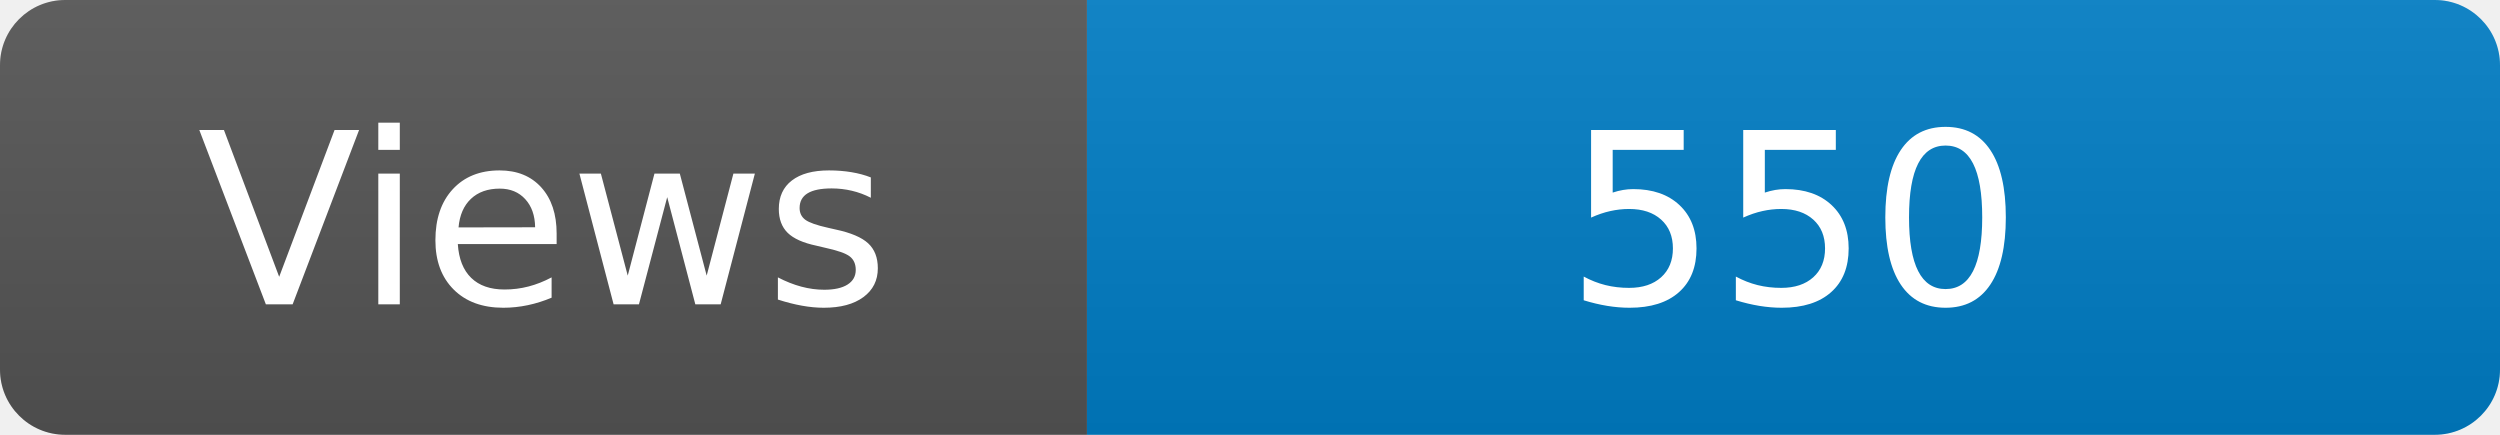
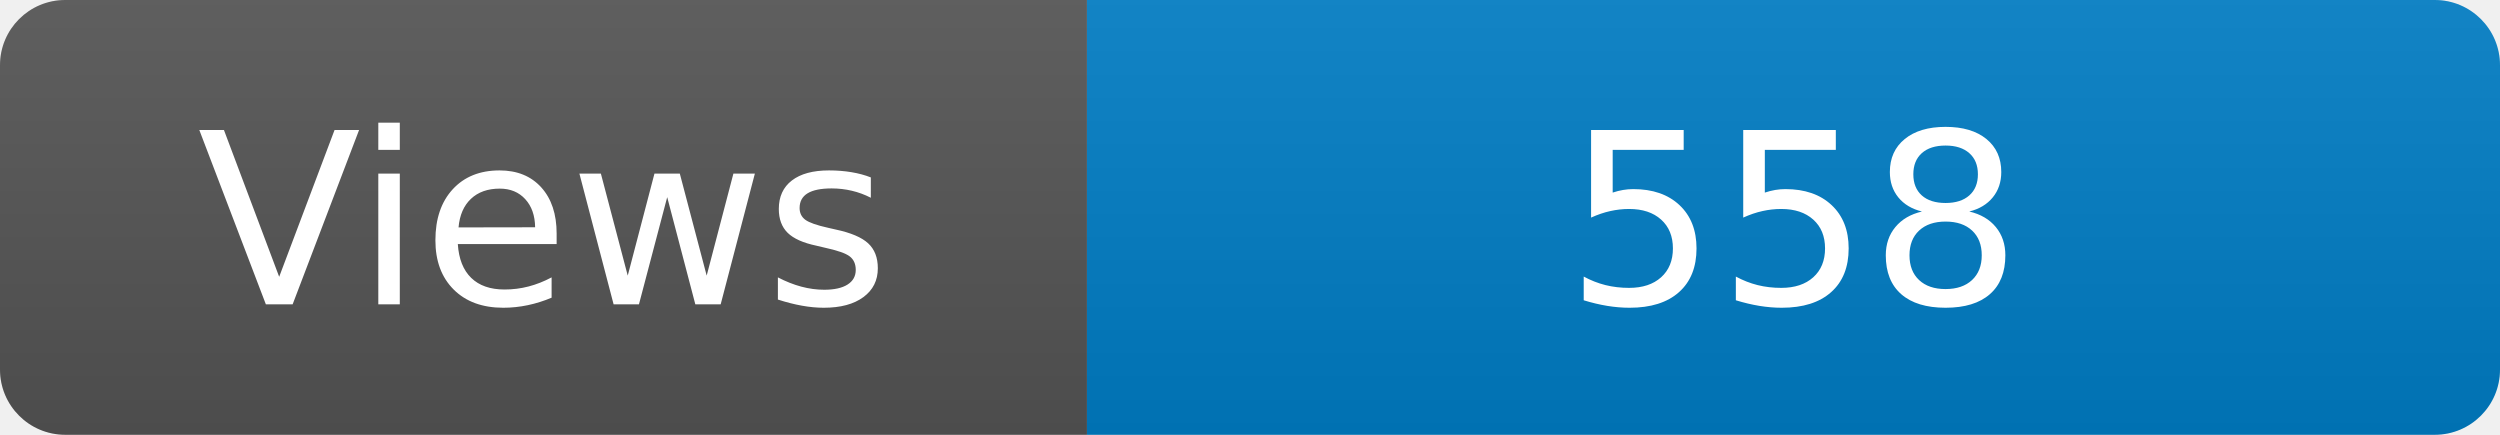
<svg xmlns="http://www.w3.org/2000/svg" width="115" height="20" role="img" aria-label="Maintained?: yes">
  <linearGradient id="s" x2="0" y2="100%">
    <stop offset="0" stop-color="#bbb" stop-opacity=".1" />
    <stop offset="1" stop-opacity=".1" />
  </linearGradient>
  <clipPath id="r">
    <rect width="115" height="20" rx="3" fill="#fff" />
  </clipPath>
  <g clip-path="url(#r)">
    <rect width="50" height="20" fill="#555" />
    <rect x="50" width="160" height="20" fill="#007ec6" />
    <rect width="115" height="20" fill="url(#s)" />
  </g>
  <g fill="#fff" text-anchor="middle" font-family="Verdana,Geneva,DejaVu Sans,sans-serif" font-size="110">
    <text x="250" y="140" transform="scale(.1)" fill="#fff">Views</text>
-     <text x="825" y="140" transform="scale(.1)" fill="#fff">550</text>
+     <text x="825" y="140" transform="scale(.1)" fill="#fff">558</text>
  </g>
</svg>
